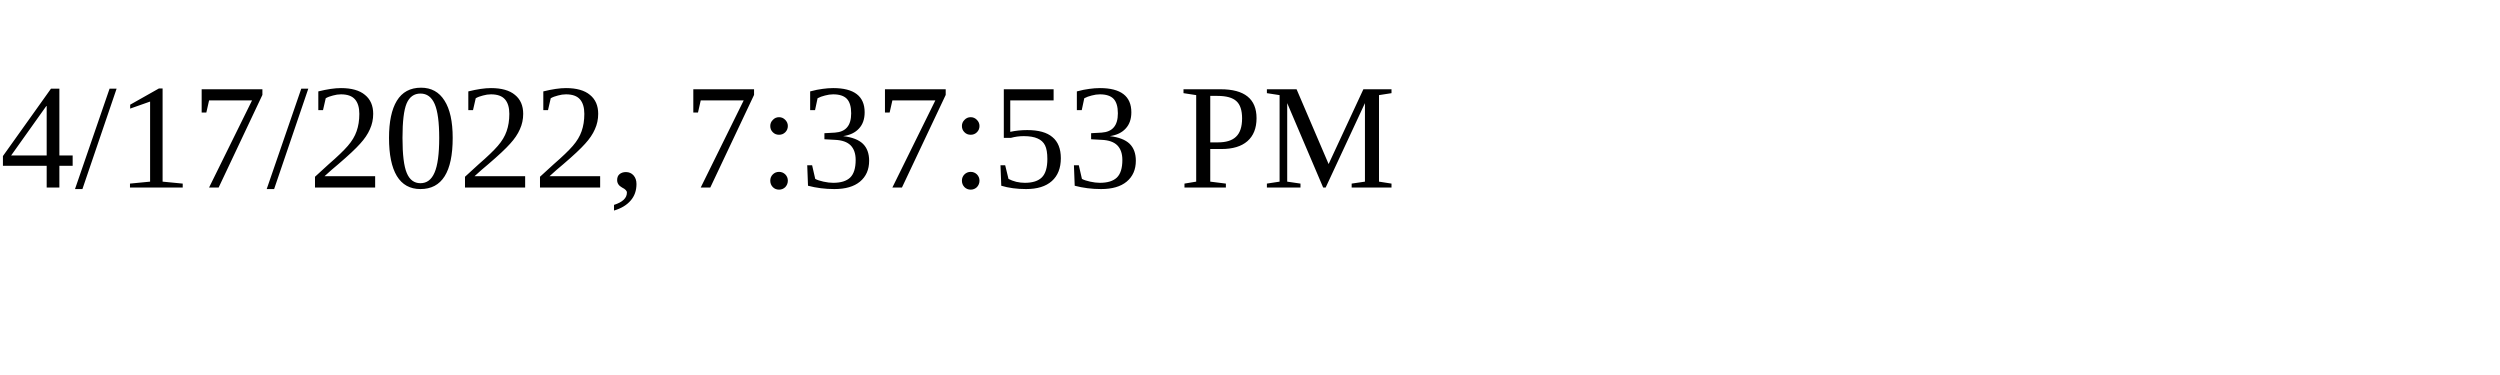
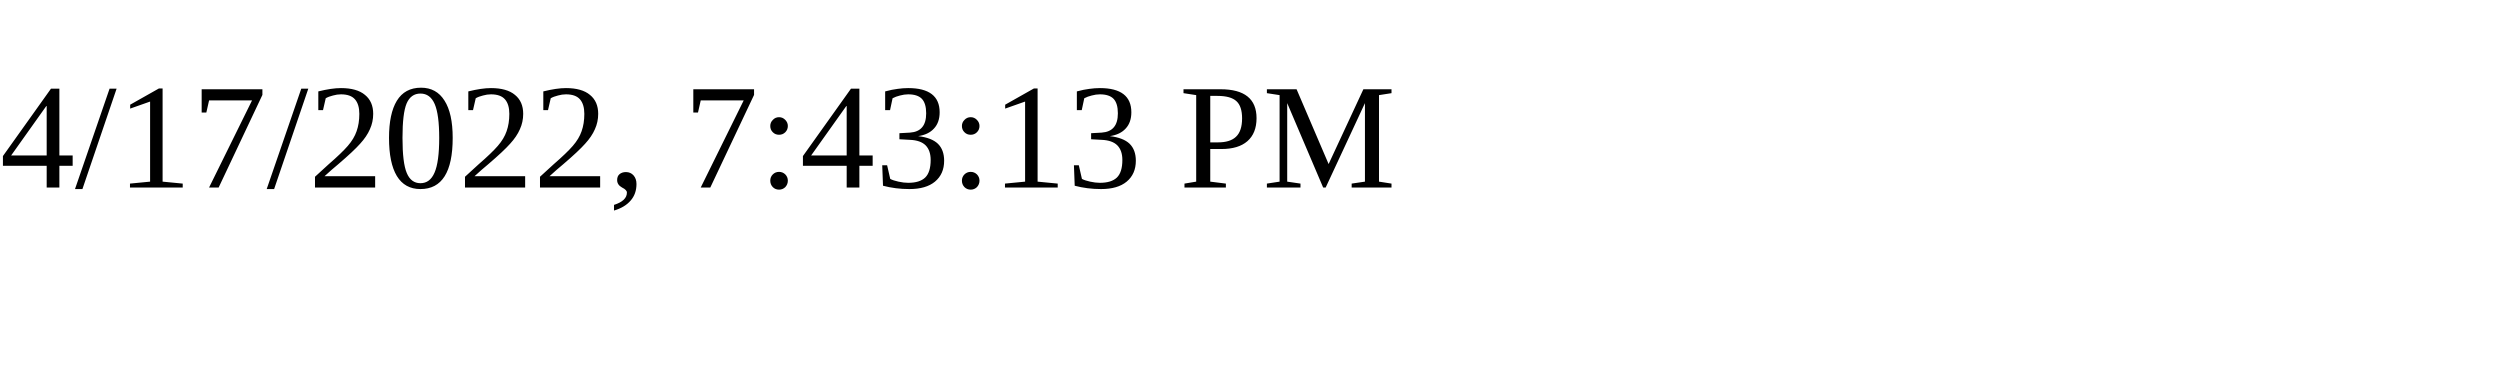
<svg xmlns="http://www.w3.org/2000/svg" height="30" width="200">
-   <text x="0" y="15">4/17/2022, 7:37:53 PM</text>
+   <text x="0" y="15">4/17/2022, 7:43:13 PM</text>
</svg>
